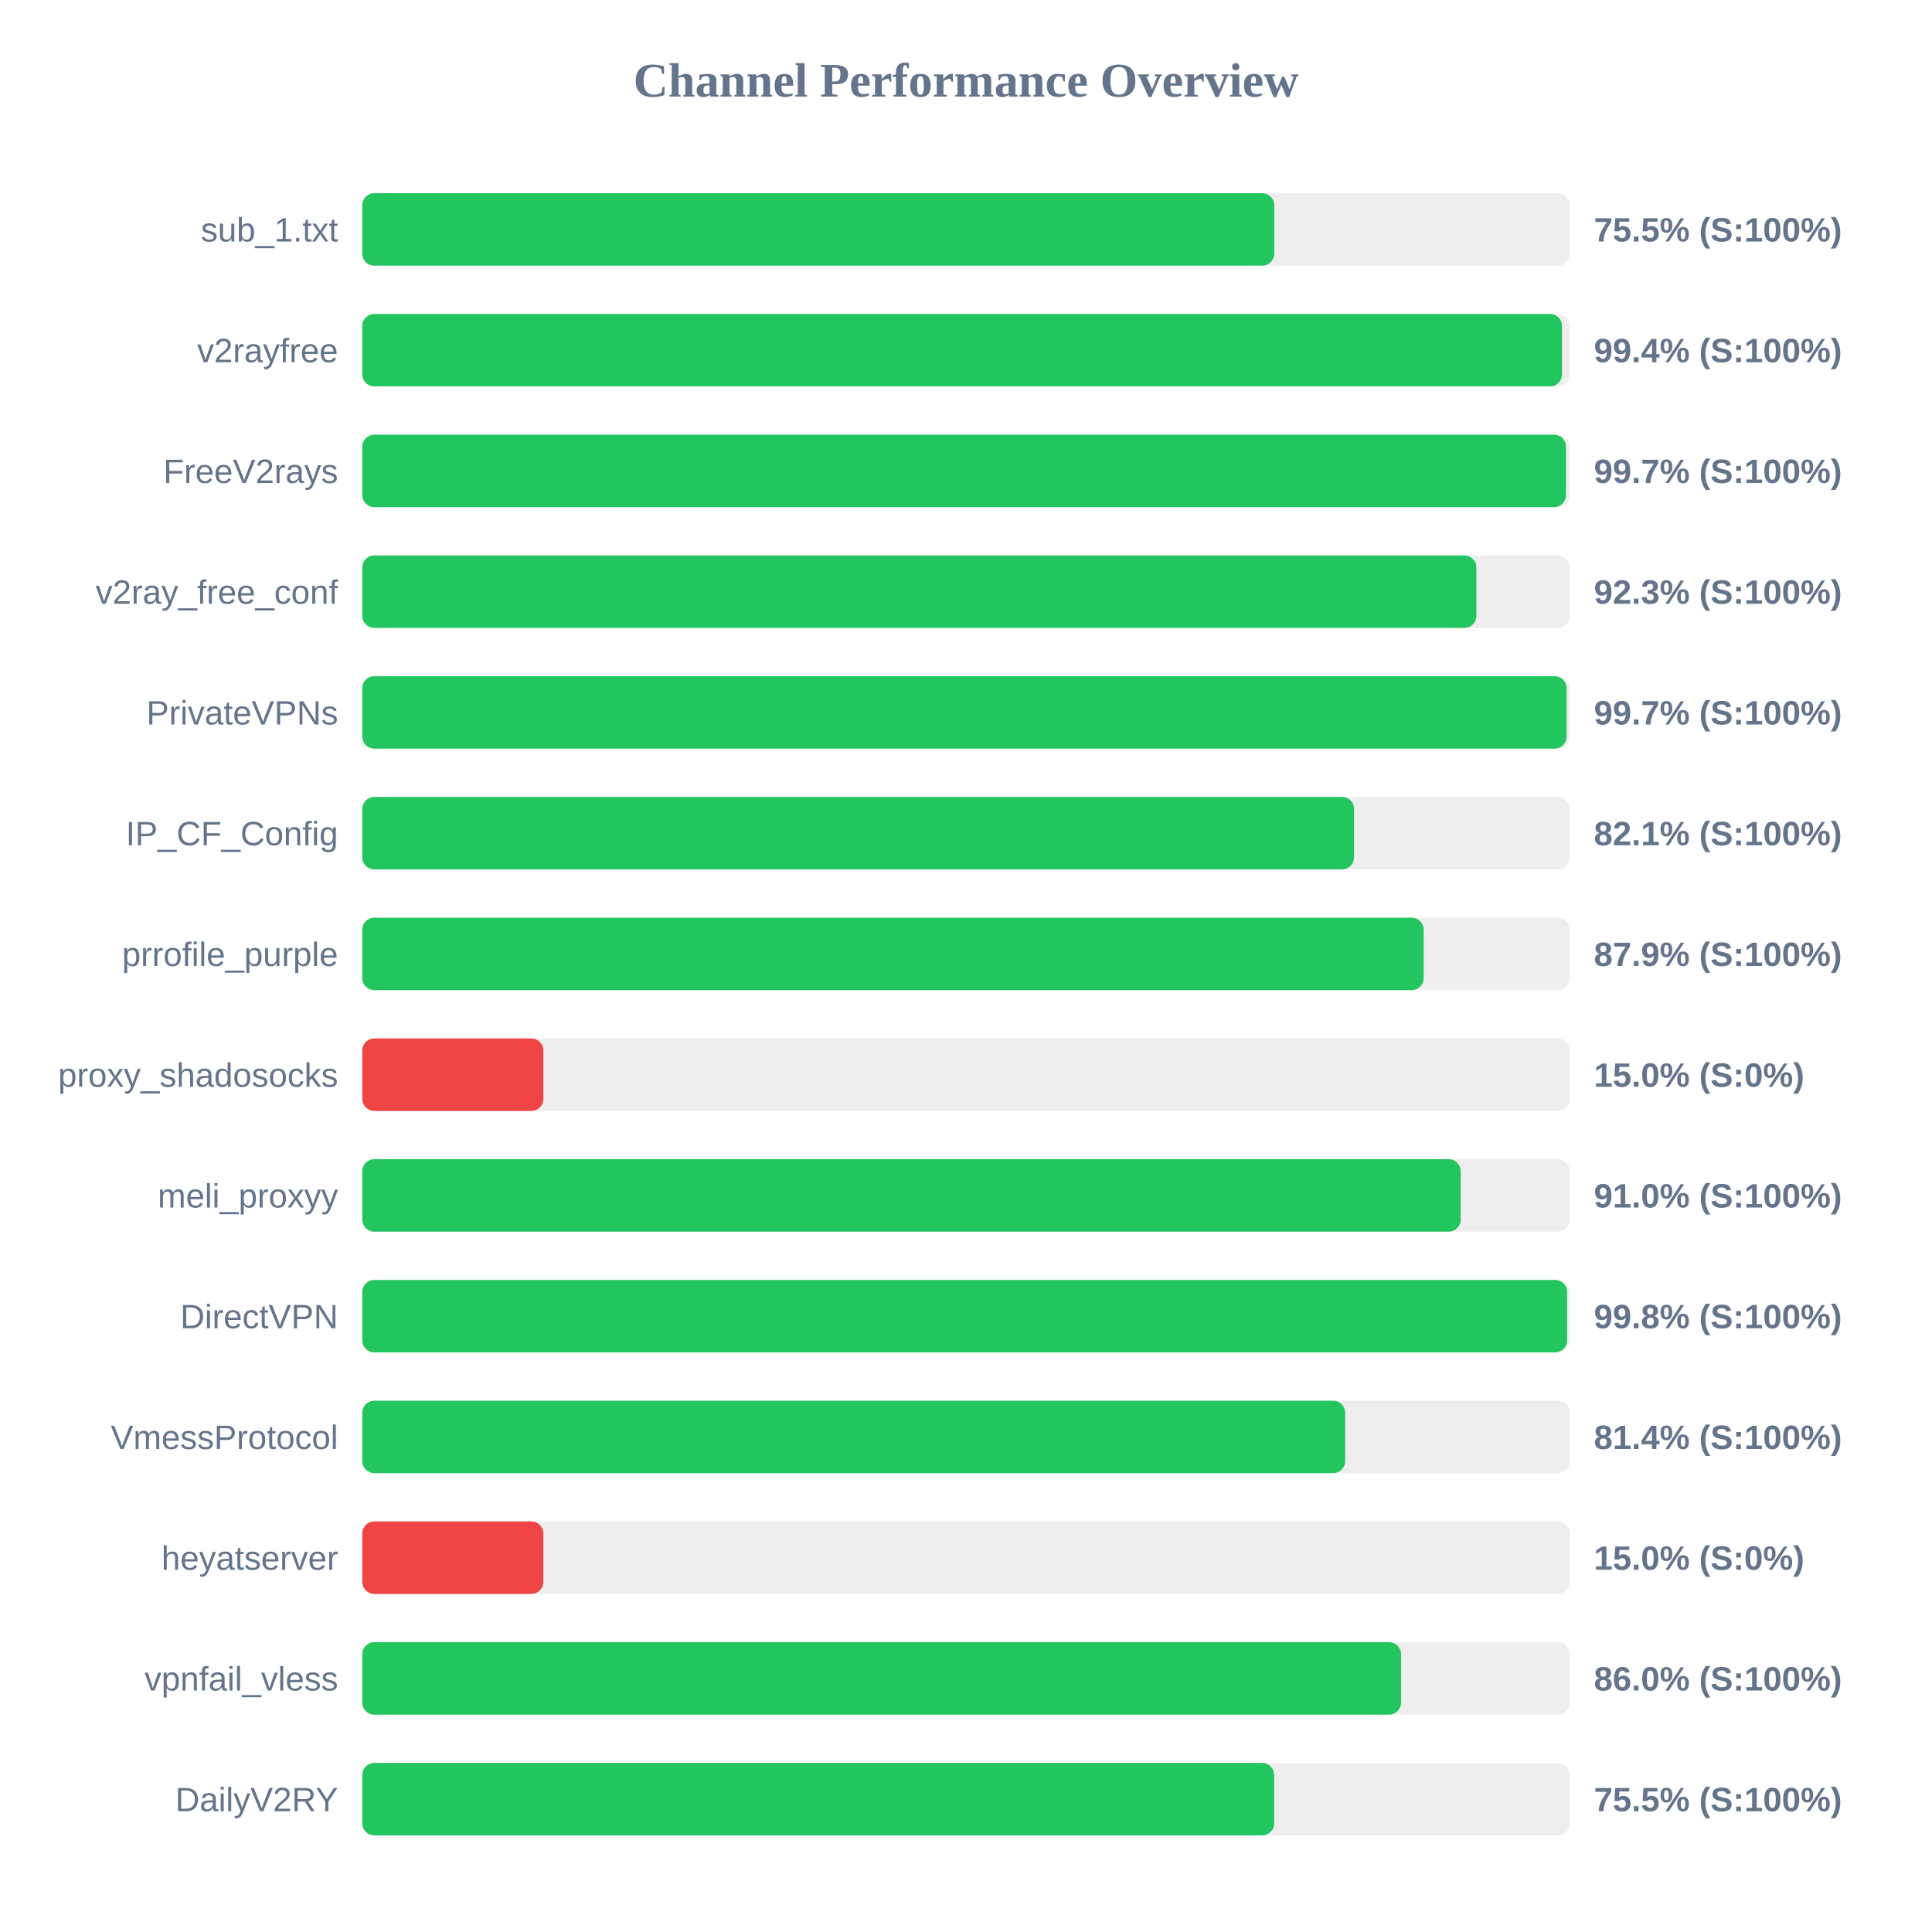
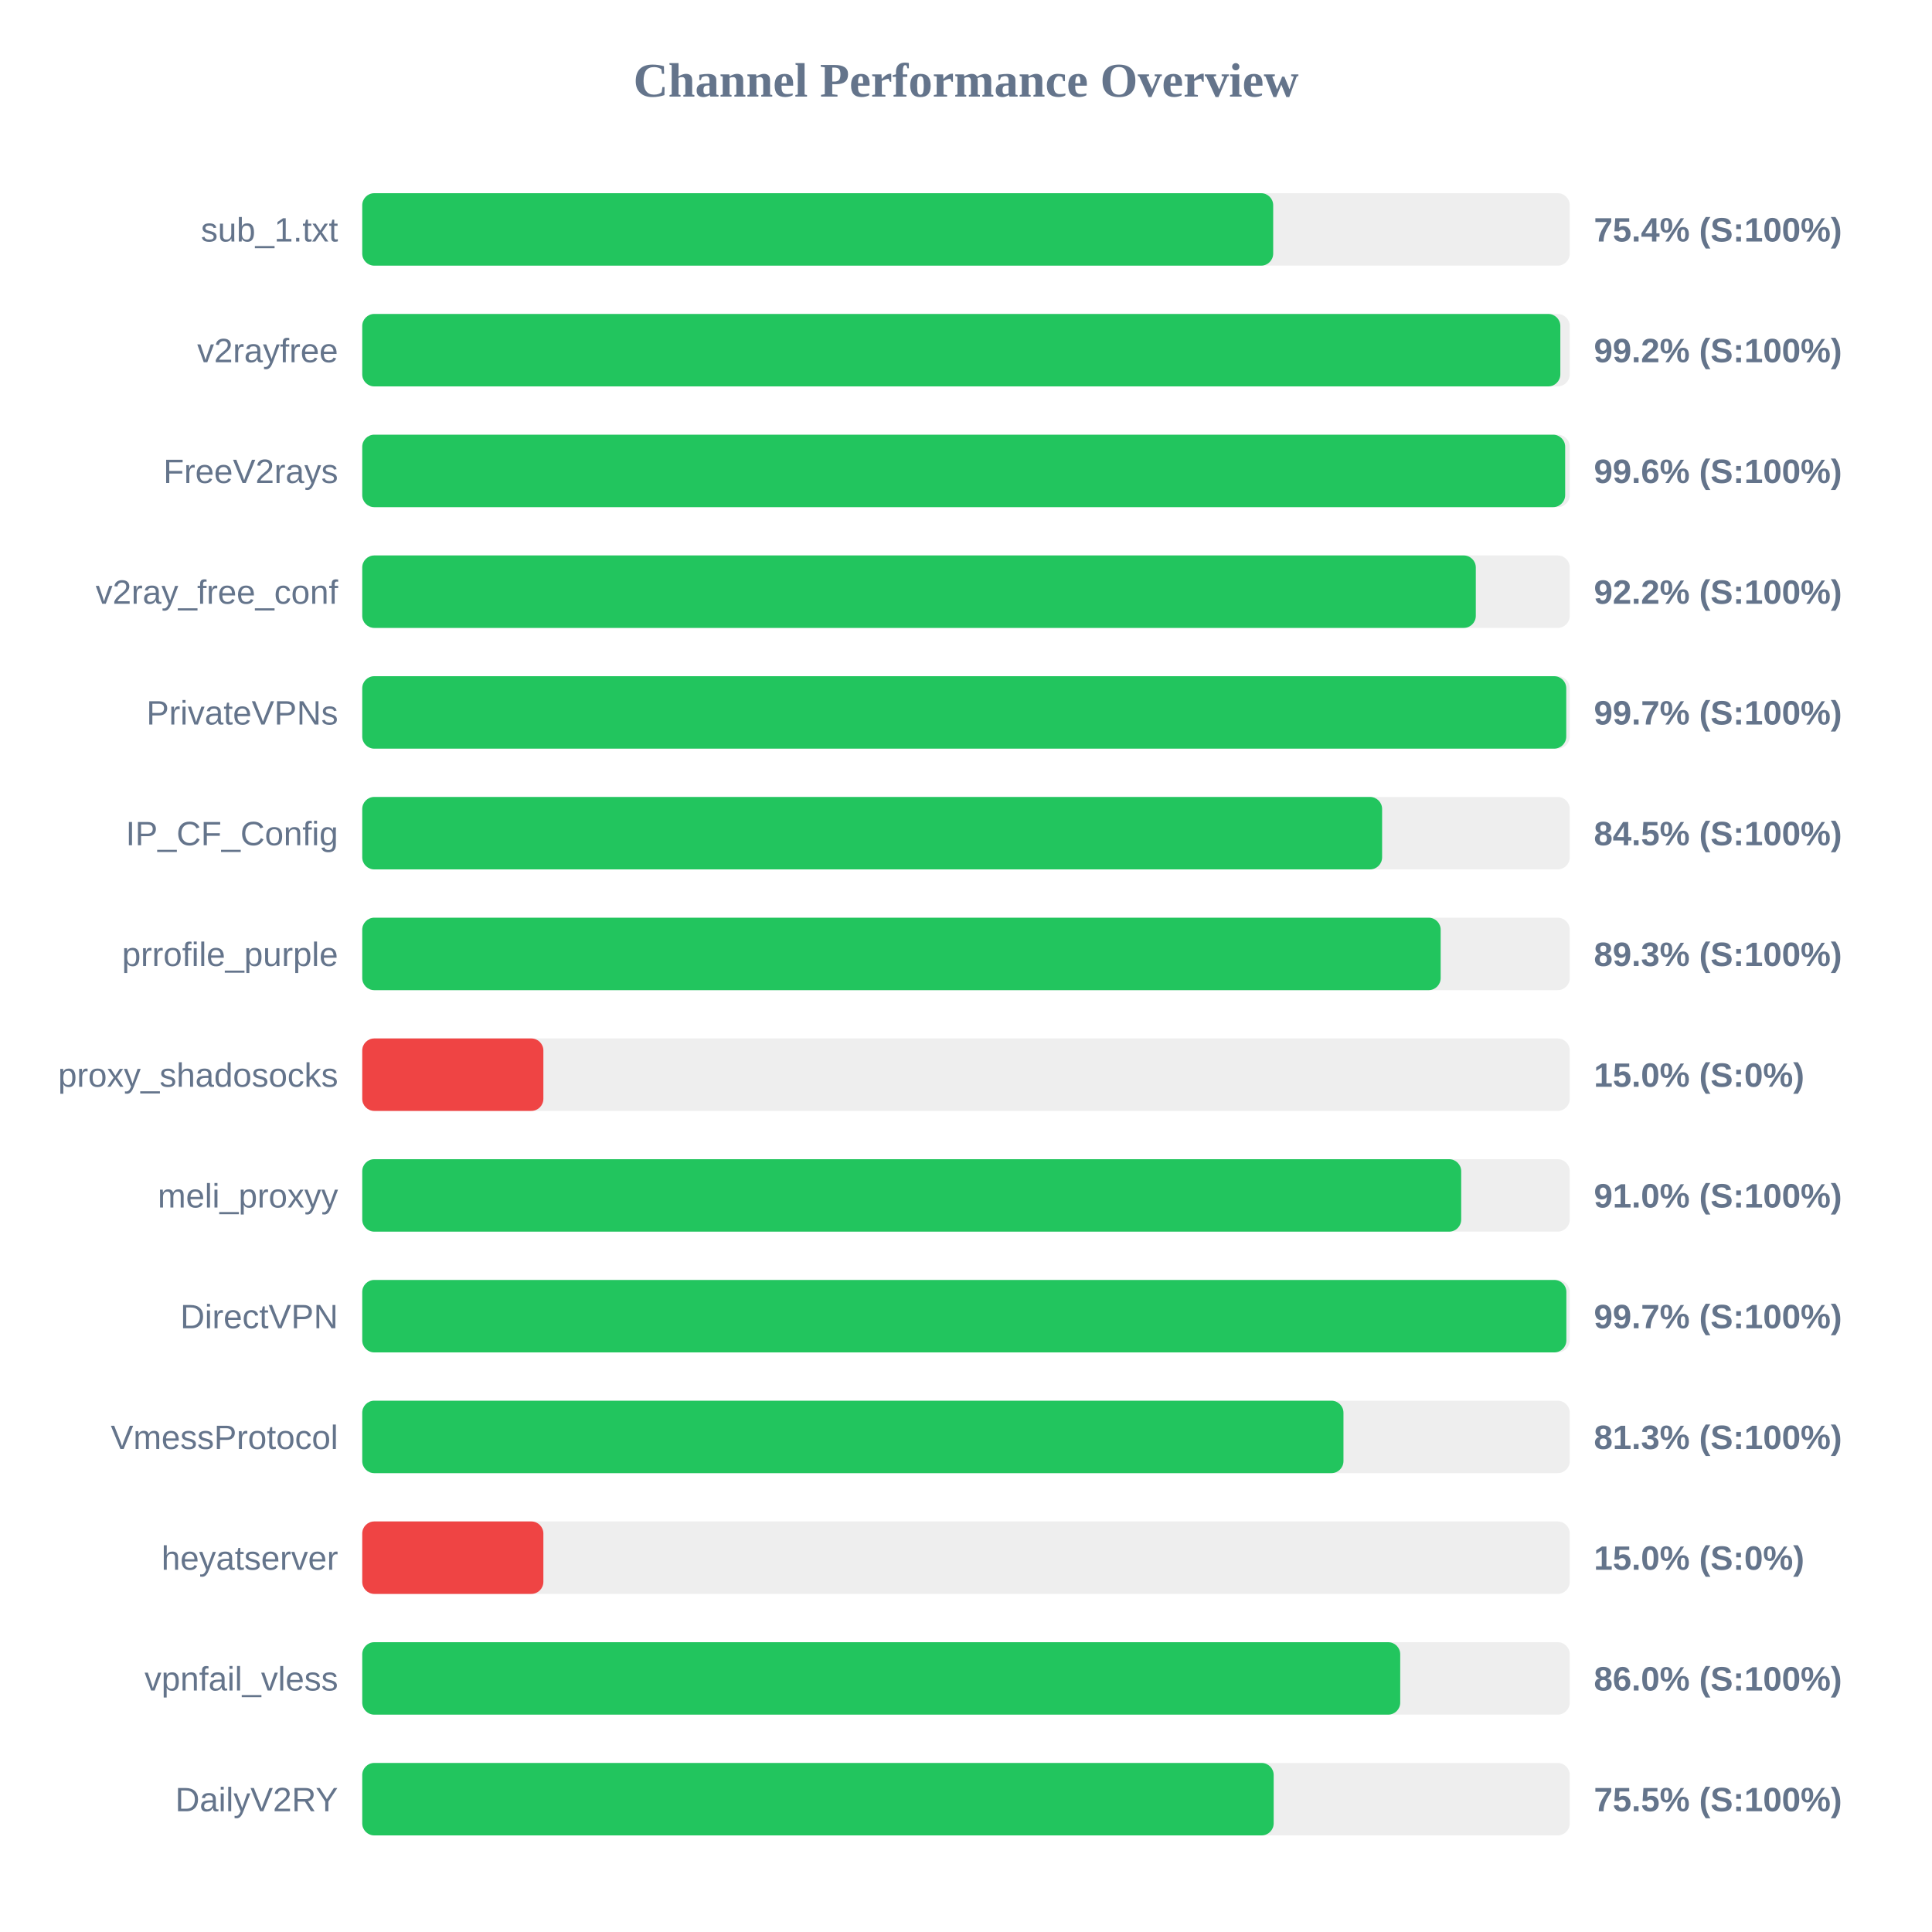
<svg xmlns="http://www.w3.org/2000/svg" width="800" height="800" version="1.1">
  <style>
        .row { font: 14px Arial; fill: #64748b; }
        .score { font: bold 14px Arial; fill: #64748b; }
    </style>
  <text x="400" y="40" text-anchor="middle" font-size="20px" font-weight="bold" fill="#64748b">Channel Performance Overview</text>
  <rect x="150" y="80" width="500" height="30" fill="#eee" rx="5" />
-   <rect x="150" y="80" width="377.65" height="30" fill="#22c55e" rx="5" />
+   <rect x="150" y="80" width="377.2" height="30" fill="#22c55e" rx="5" />
  <text x="140" y="100" text-anchor="end" class="row">sub_1.txt</text>
-   <text x="660" y="100" text-anchor="start" class="score">75.5% (S:100%)</text>
+   <text x="660" y="100" text-anchor="start" class="score">75.4% (S:100%)</text>
  <rect x="150" y="130" width="500" height="30" fill="#eee" rx="5" />
-   <rect x="150" y="130" width="496.8" height="30" fill="#22c55e" rx="5" />
+   <rect x="150" y="130" width="496.1" height="30" fill="#22c55e" rx="5" />
  <text x="140" y="150" text-anchor="end" class="row">v2rayfree</text>
-   <text x="660" y="150" text-anchor="start" class="score">99.4% (S:100%)</text>
+   <text x="660" y="150" text-anchor="start" class="score">99.2% (S:100%)</text>
  <rect x="150" y="180" width="500" height="30" fill="#eee" rx="5" />
-   <rect x="150" y="180" width="498.45" height="30" fill="#22c55e" rx="5" />
+   <rect x="150" y="180" width="498.1" height="30" fill="#22c55e" rx="5" />
  <text x="140" y="200" text-anchor="end" class="row">FreeV2rays</text>
-   <text x="660" y="200" text-anchor="start" class="score">99.7% (S:100%)</text>
+   <text x="660" y="200" text-anchor="start" class="score">99.6% (S:100%)</text>
  <rect x="150" y="230" width="500" height="30" fill="#eee" rx="5" />
-   <rect x="150" y="230" width="461.35" height="30" fill="#22c55e" rx="5" />
+   <rect x="150" y="230" width="461.1" height="30" fill="#22c55e" rx="5" />
  <text x="140" y="250" text-anchor="end" class="row">v2ray_free_conf</text>
-   <text x="660" y="250" text-anchor="start" class="score">92.3% (S:100%)</text>
+   <text x="660" y="250" text-anchor="start" class="score">92.2% (S:100%)</text>
  <rect x="150" y="280" width="500" height="30" fill="#eee" rx="5" />
-   <rect x="150" y="280" width="498.7" height="30" fill="#22c55e" rx="5" />
+   <rect x="150" y="280" width="498.55" height="30" fill="#22c55e" rx="5" />
  <text x="140" y="300" text-anchor="end" class="row">PrivateVPNs</text>
  <text x="660" y="300" text-anchor="start" class="score">99.7% (S:100%)</text>
  <rect x="150" y="330" width="500" height="30" fill="#eee" rx="5" />
-   <rect x="150" y="330" width="410.7" height="30" fill="#22c55e" rx="5" />
+   <rect x="150" y="330" width="422.3" height="30" fill="#22c55e" rx="5" />
  <text x="140" y="350" text-anchor="end" class="row">IP_CF_Config</text>
-   <text x="660" y="350" text-anchor="start" class="score">82.1% (S:100%)</text>
+   <text x="660" y="350" text-anchor="start" class="score">84.5% (S:100%)</text>
  <rect x="150" y="380" width="500" height="30" fill="#eee" rx="5" />
-   <rect x="150" y="380" width="439.5" height="30" fill="#22c55e" rx="5" />
+   <rect x="150" y="380" width="446.55" height="30" fill="#22c55e" rx="5" />
  <text x="140" y="400" text-anchor="end" class="row">prrofile_purple</text>
-   <text x="660" y="400" text-anchor="start" class="score">87.9% (S:100%)</text>
+   <text x="660" y="400" text-anchor="start" class="score">89.3% (S:100%)</text>
  <rect x="150" y="430" width="500" height="30" fill="#eee" rx="5" />
  <rect x="150" y="430" width="75.0" height="30" fill="#ef4444" rx="5" />
  <text x="140" y="450" text-anchor="end" class="row">proxy_shadosocks</text>
  <text x="660" y="450" text-anchor="start" class="score">15.0% (S:0%)</text>
  <rect x="150" y="480" width="500" height="30" fill="#eee" rx="5" />
-   <rect x="150" y="480" width="454.85" height="30" fill="#22c55e" rx="5" />
+   <rect x="150" y="480" width="455.05" height="30" fill="#22c55e" rx="5" />
  <text x="140" y="500" text-anchor="end" class="row">meli_proxyy</text>
  <text x="660" y="500" text-anchor="start" class="score">91.0% (S:100%)</text>
  <rect x="150" y="530" width="500" height="30" fill="#eee" rx="5" />
-   <rect x="150" y="530" width="498.9" height="30" fill="#22c55e" rx="5" />
+   <rect x="150" y="530" width="498.6" height="30" fill="#22c55e" rx="5" />
  <text x="140" y="550" text-anchor="end" class="row">DirectVPN</text>
-   <text x="660" y="550" text-anchor="start" class="score">99.8% (S:100%)</text>
+   <text x="660" y="550" text-anchor="start" class="score">99.7% (S:100%)</text>
  <rect x="150" y="580" width="500" height="30" fill="#eee" rx="5" />
-   <rect x="150" y="580" width="407.0" height="30" fill="#22c55e" rx="5" />
+   <rect x="150" y="580" width="406.3" height="30" fill="#22c55e" rx="5" />
  <text x="140" y="600" text-anchor="end" class="row">VmessProtocol</text>
-   <text x="660" y="600" text-anchor="start" class="score">81.4% (S:100%)</text>
+   <text x="660" y="600" text-anchor="start" class="score">81.3% (S:100%)</text>
  <rect x="150" y="630" width="500" height="30" fill="#eee" rx="5" />
  <rect x="150" y="630" width="75.0" height="30" fill="#ef4444" rx="5" />
  <text x="140" y="650" text-anchor="end" class="row">heyatserver</text>
  <text x="660" y="650" text-anchor="start" class="score">15.0% (S:0%)</text>
  <rect x="150" y="680" width="500" height="30" fill="#eee" rx="5" />
-   <rect x="150" y="680" width="430.15" height="30" fill="#22c55e" rx="5" />
+   <rect x="150" y="680" width="429.8" height="30" fill="#22c55e" rx="5" />
  <text x="140" y="700" text-anchor="end" class="row">vpnfail_vless</text>
  <text x="660" y="700" text-anchor="start" class="score">86.0% (S:100%)</text>
  <rect x="150" y="730" width="500" height="30" fill="#eee" rx="5" />
-   <rect x="150" y="730" width="377.6" height="30" fill="#22c55e" rx="5" />
+   <rect x="150" y="730" width="377.4" height="30" fill="#22c55e" rx="5" />
  <text x="140" y="750" text-anchor="end" class="row">DailyV2RY</text>
  <text x="660" y="750" text-anchor="start" class="score">75.5% (S:100%)</text>
</svg>
